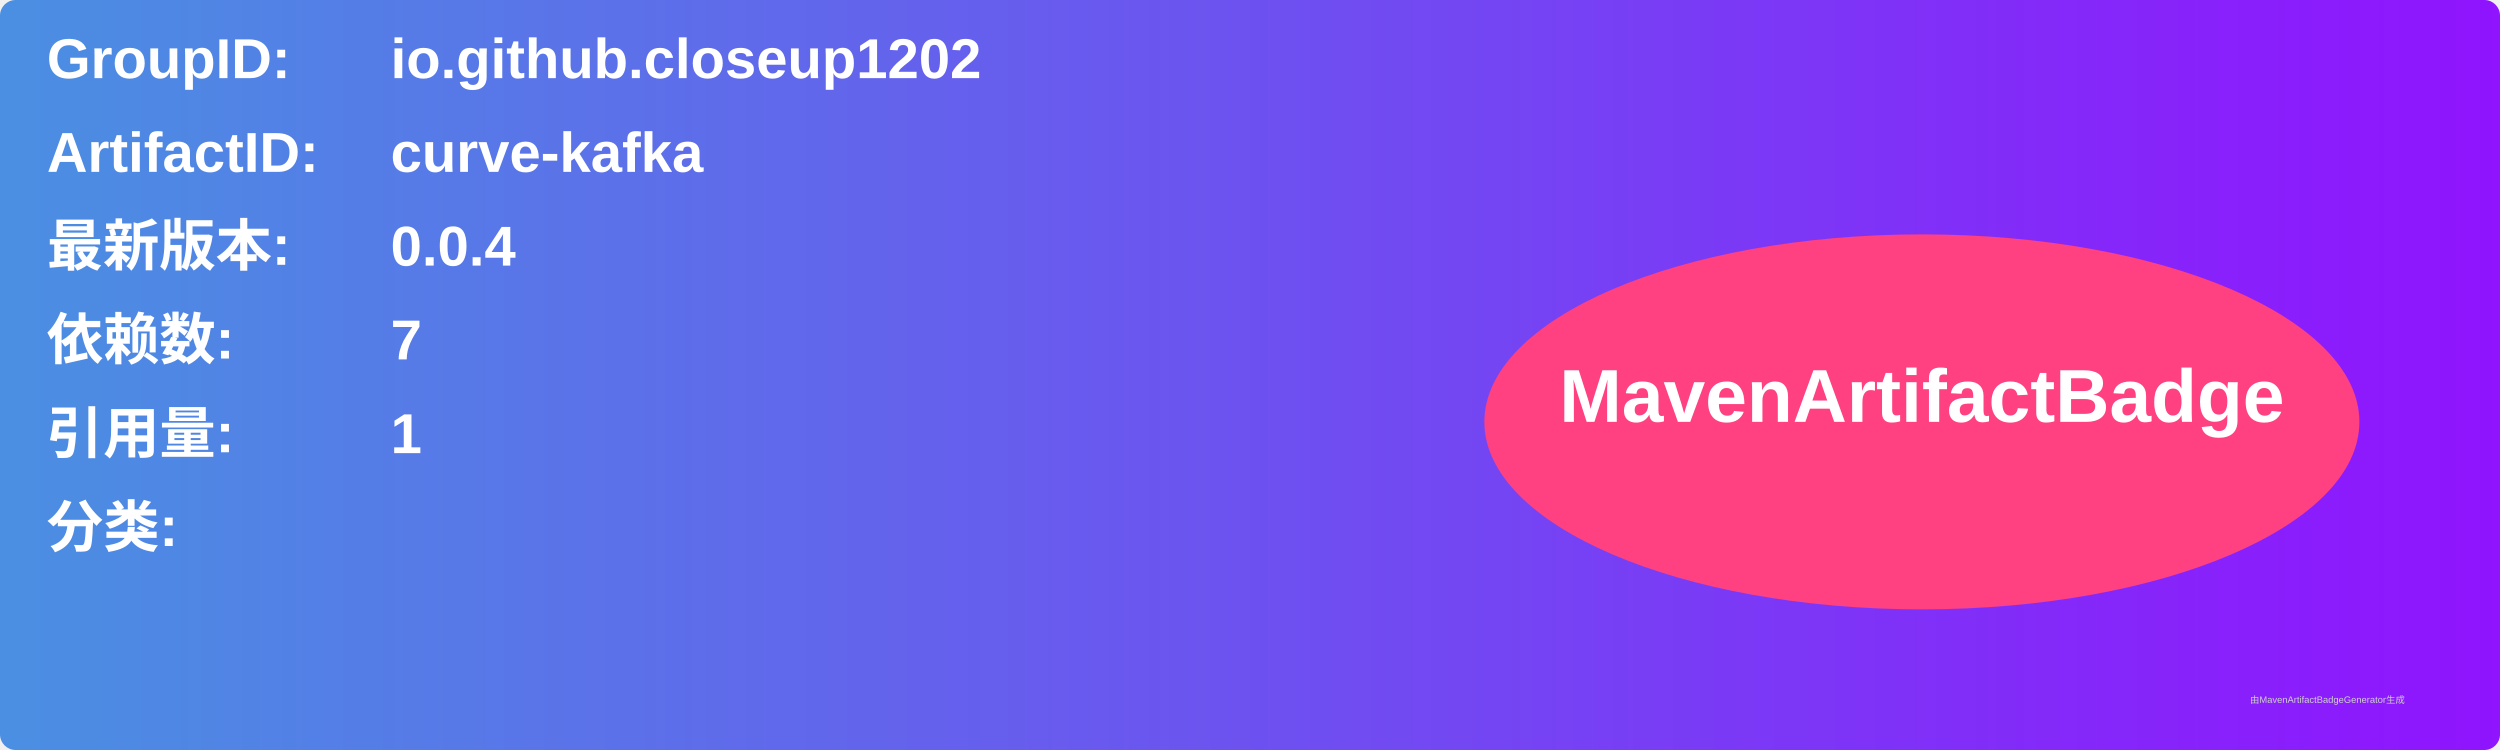
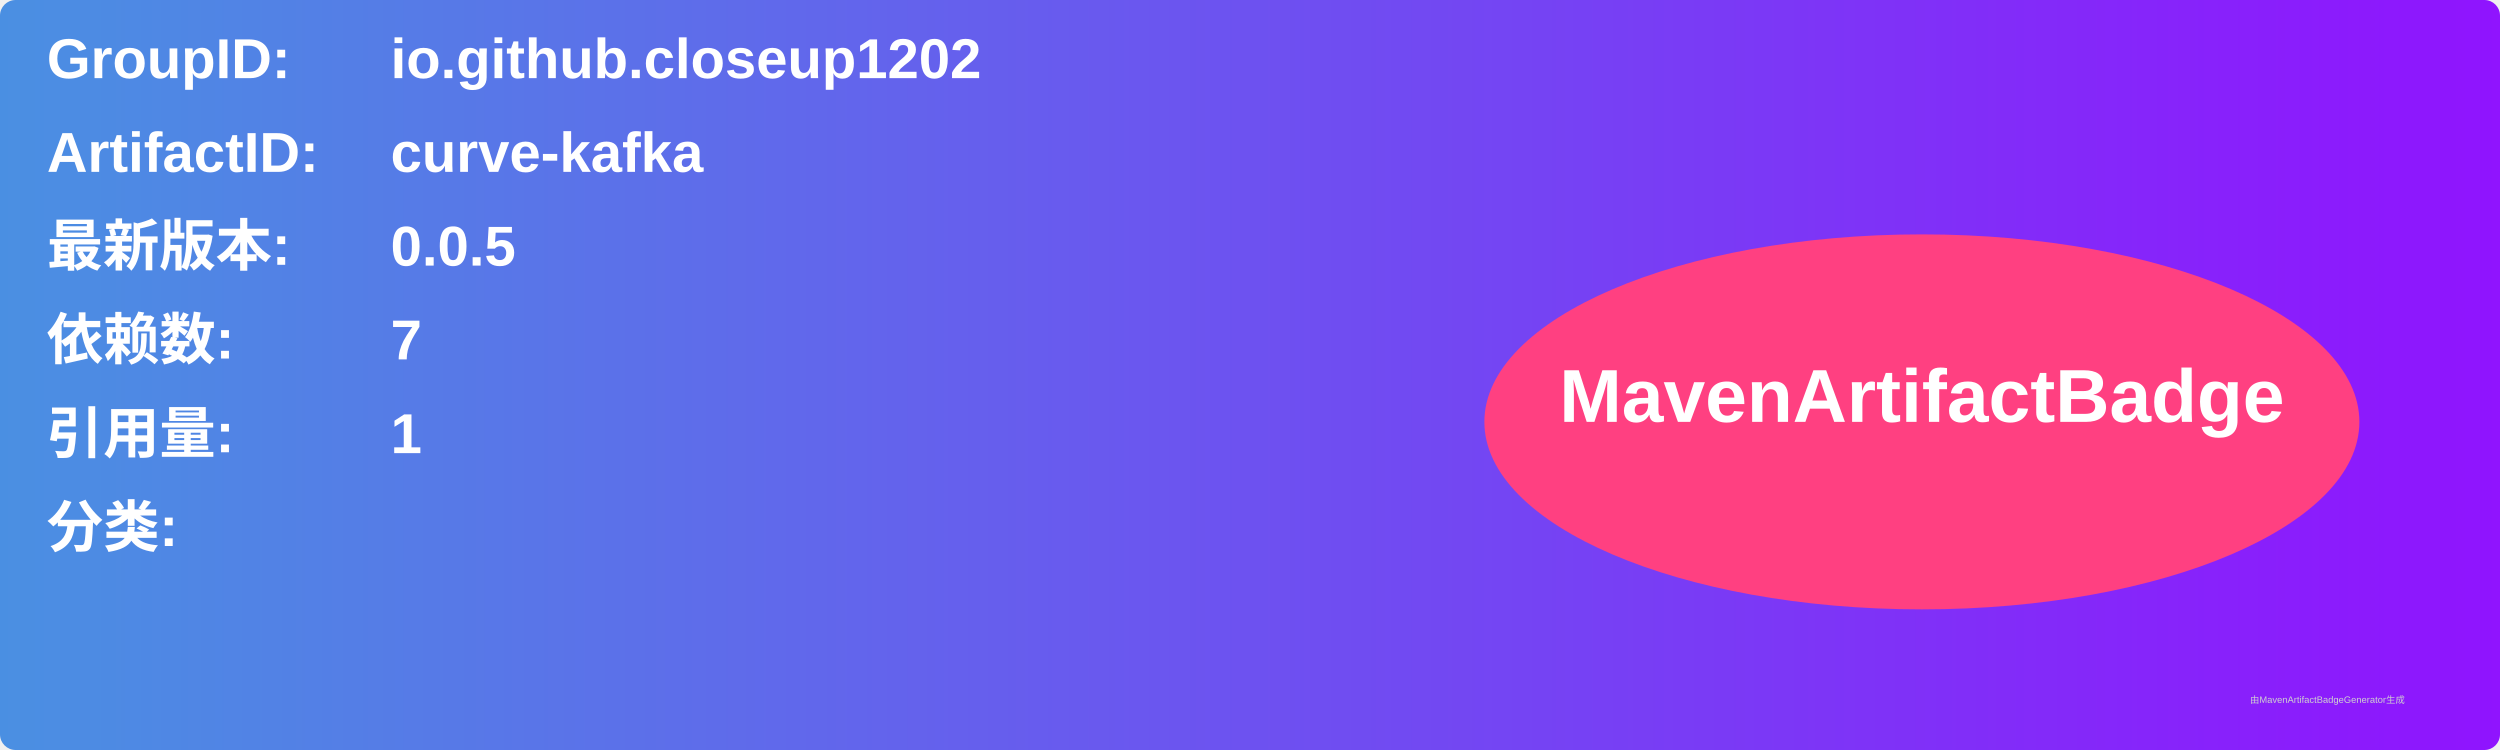
<svg xmlns="http://www.w3.org/2000/svg" width="800" height="240" viewBox="0 0 800 240">
  <linearGradient id="grad" x1="0%" y1="0%" x2="100%" y2="0%">
    <stop offset="0%" stop-color="#4a90e2" />
    <stop offset="100%" stop-color="#9013fe" />
  </linearGradient>
  <rect width="100%" height="100%" rx="5" ry="5" fill="url(#grad)" />
  <g transform="translate(15, 15)">
    <text x="0" y="10" font-family="Arial" font-size="18" fill="white" font-weight="bold" width="260">GroupID:</text>
    <text x="110" y="10" font-family="Arial" font-size="18" fill="white" font-weight="bold" width="460">io.github.closeup1202</text>
    <text x="0" y="40" font-family="Arial" font-size="18" fill="white" font-weight="bold" width="260">ArtifactID:</text>
    <text x="110" y="40" font-family="Arial" font-size="18" fill="white" font-weight="bold" width="460">curve-kafka</text>
    <text x="0" y="70" font-family="Arial" font-size="18" fill="white" font-weight="bold">最新版本:</text>
    <text x="110" y="70" font-family="Arial" font-size="18" fill="white" font-weight="bold">
-       <tspan font-weight="bold">0.0.4</tspan>
+       <tspan font-weight="bold">0.0.5</tspan>
    </text>
    <text x="0" y="100" font-family="Arial" font-size="18" fill="white" font-weight="bold">依赖数: </text>
    <text x="110" y="100" font-family="Arial" font-size="18" fill="white">
      <tspan font-weight="bold">7</tspan>
    </text>
    <text x="0" y="130" font-family="Arial" font-size="18" fill="white" font-weight="bold">引用量: </text>
    <text x="110" y="130" font-family="Arial" font-size="18" fill="white">
      <tspan font-weight="bold">1</tspan>
    </text>
    <text x="0" y="160" font-family="Arial" font-size="18" fill="white" font-weight="bold">分类:</text>
    <text x="10" y="190" font-family="Arial" font-size="10" fill="white">
      <tspan font-weight="bold" />
    </text>
    <ellipse cx="600" cy="120" rx="140" ry="60" fill="#ff4081" />
    <text x="600" y="120" text-anchor="middle" font-family="Arial" font-size="24" fill="white" font-weight="bold">MavenArtifactBadge</text>
  </g>
  <text x="720" y="225" font-family="Arial" font-size="3" fill="#d0d0d0">由MavenArtifactBadgeGenerator生成</text>
</svg>
